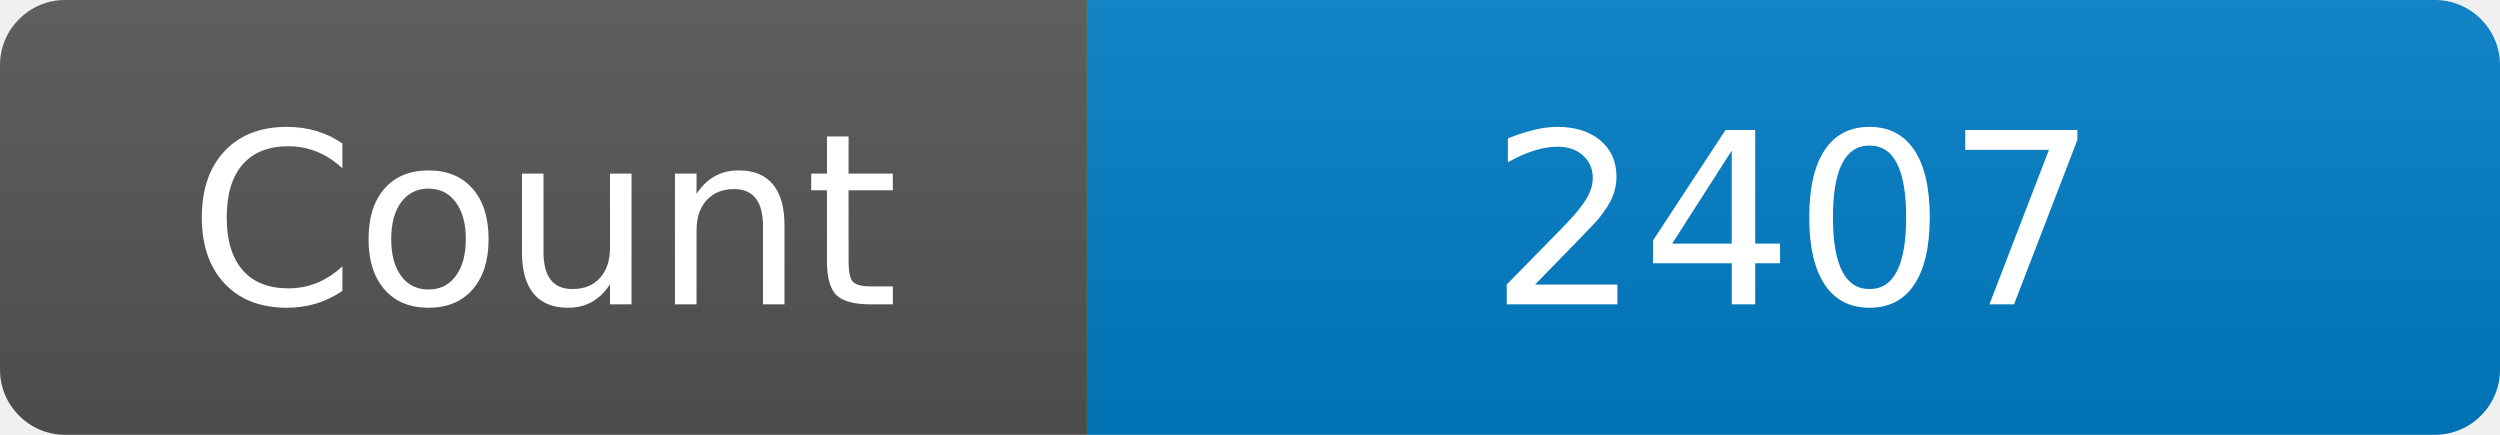
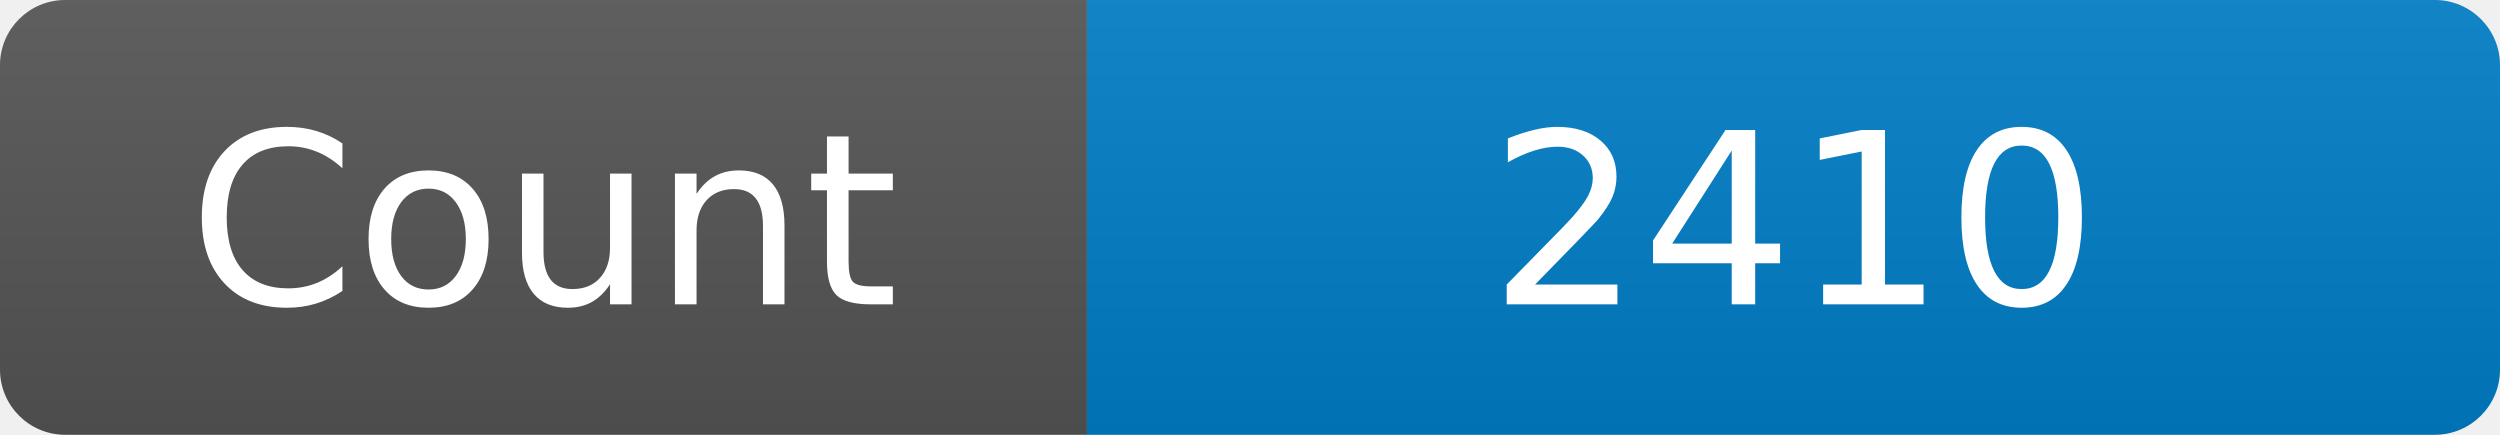
<svg xmlns="http://www.w3.org/2000/svg" width="115" height="20" role="img" aria-label="Maintained?: yes">
  <linearGradient id="s" x2="0" y2="100%">
    <stop offset="0" stop-color="#bbb" stop-opacity=".1" />
    <stop offset="1" stop-opacity=".1" />
  </linearGradient>
  <clipPath id="r">
    <rect width="115" height="20" rx="3" fill="#fff" />
  </clipPath>
  <g clip-path="url(#r)">
    <rect width="50" height="20" fill="#555" />
    <rect x="50" width="160" height="20" fill="#007ec6" />
    <rect width="115" height="20" fill="url(#s)" />
  </g>
  <g fill="#fff" text-anchor="middle" font-family="Verdana,Geneva,DejaVu Sans,sans-serif" font-size="110">
    <text x="250" y="140" transform="scale(.1)" fill="#fff">Count</text>
-     <text x="825" y="140" transform="scale(.1)" fill="#fff">2407</text>
+     <text x="825" y="140" transform="scale(.1)" fill="#fff">2410</text>
  </g>
</svg>
